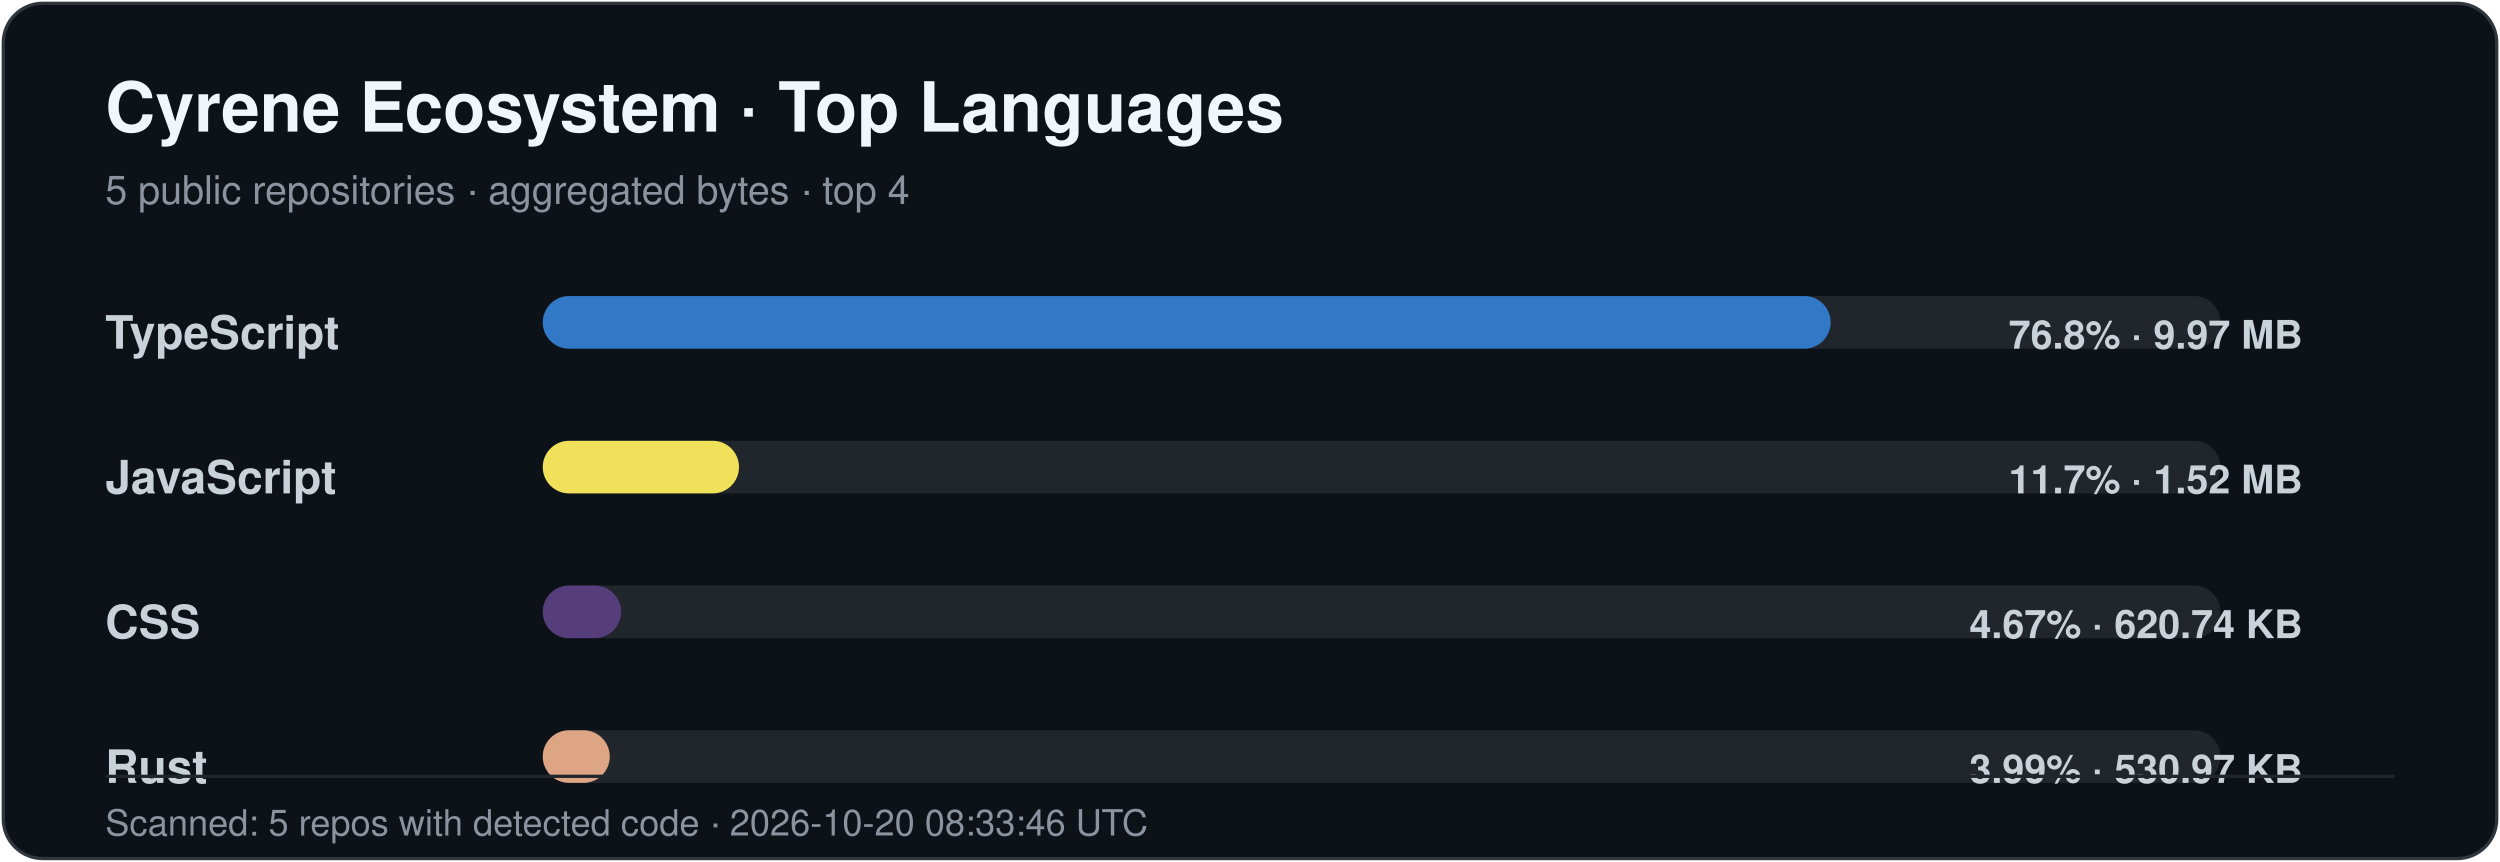
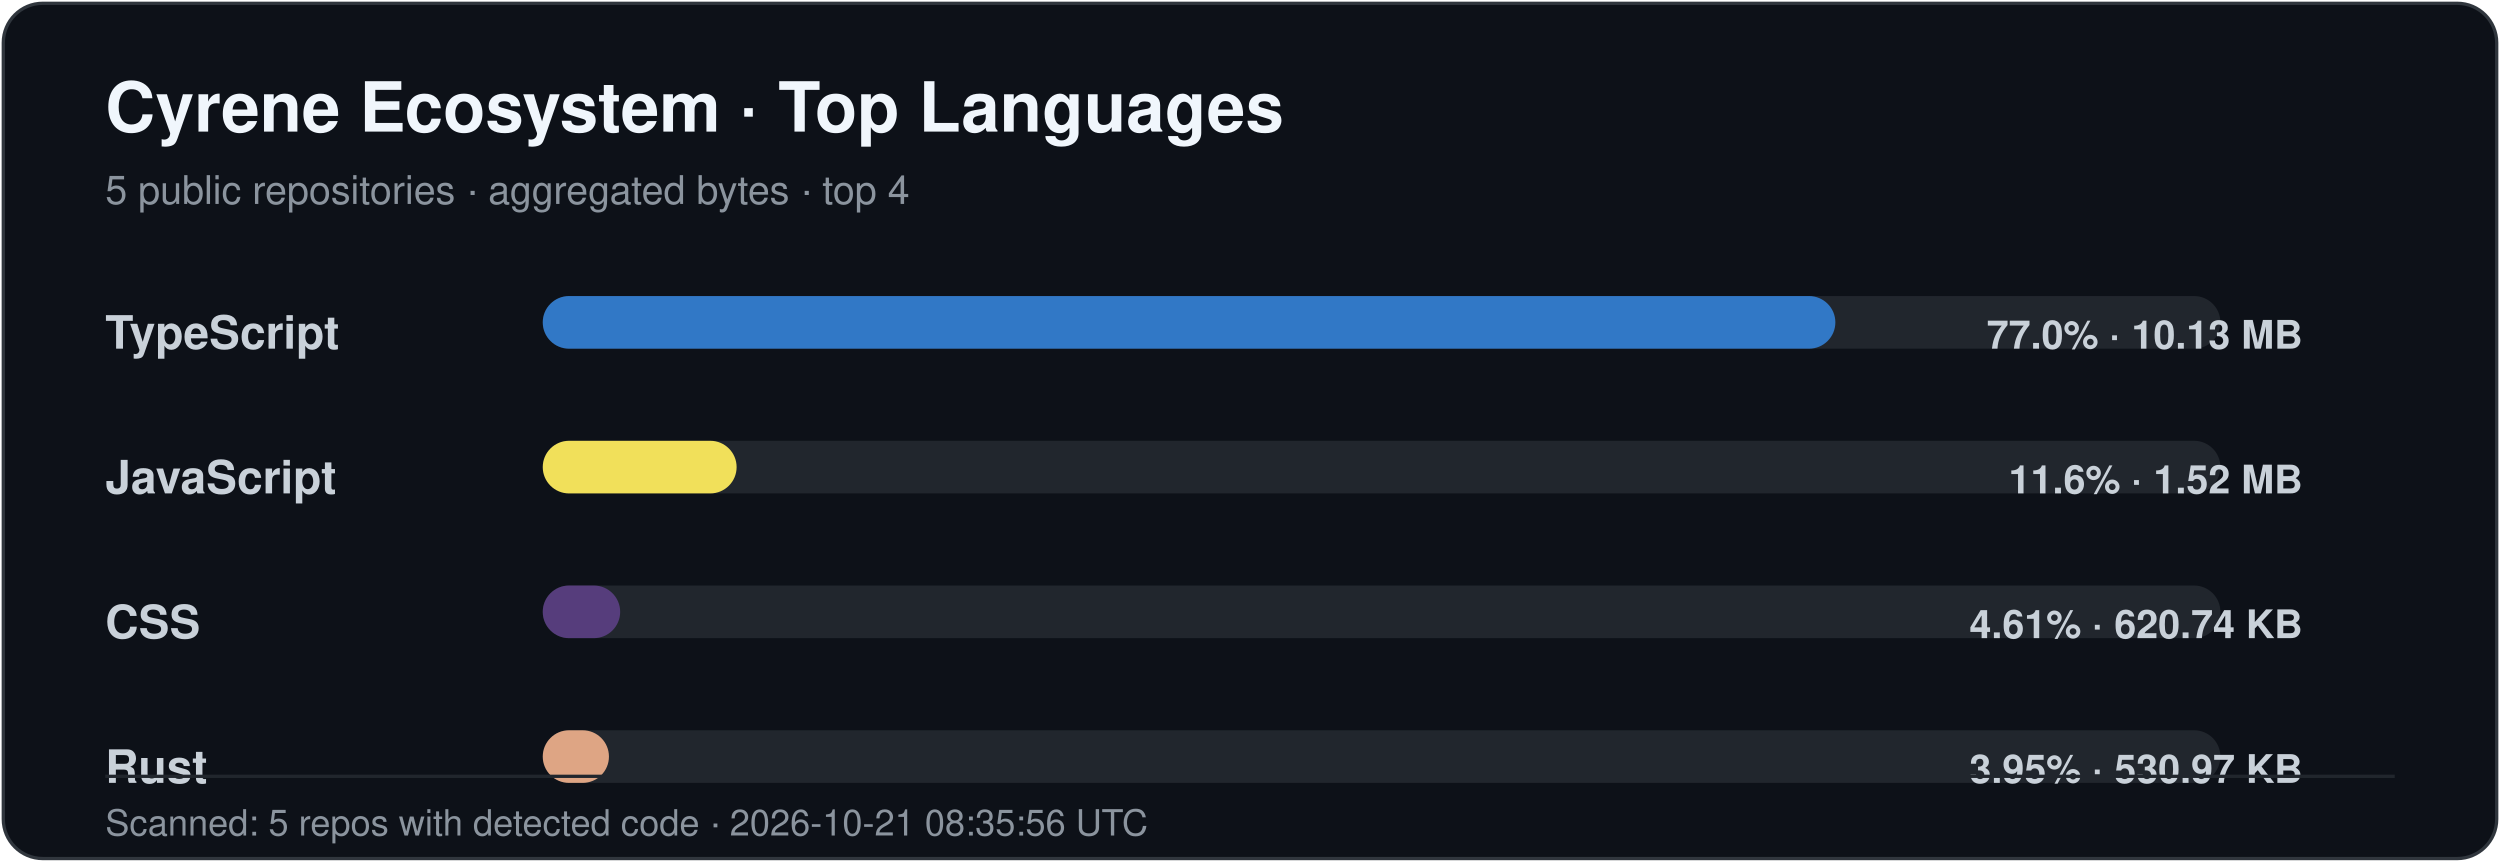
<svg xmlns="http://www.w3.org/2000/svg" width="760" height="262" viewBox="0 0 760 262" role="img" aria-labelledby="title desc">
  <style>
    .title { font: 700 21px -apple-system,BlinkMacSystemFont,"Segoe UI",Helvetica,Arial,sans-serif; fill: #f0f6fc; }
    .subtitle { font: 400 12px -apple-system,BlinkMacSystemFont,"Segoe UI",Helvetica,Arial,sans-serif; fill: #8b949e; }
    .label { font: 600 14px -apple-system,BlinkMacSystemFont,"Segoe UI",Helvetica,Arial,sans-serif; fill: #c9d1d9; }
    .value { font: 600 12px -apple-system,BlinkMacSystemFont,"Segoe UI",Helvetica,Arial,sans-serif; fill: #c9d1d9; }
    .footer { font: 400 11px -apple-system,BlinkMacSystemFont,"Segoe UI",Helvetica,Arial,sans-serif; fill: #8b949e; }
  </style>
  <rect x="1" y="1" width="758" height="260" rx="12" fill="#0d1118" stroke="#30363d" />
  <text x="32" y="40" class="title">Cyrene Ecosystem · Top Languages</text>
  <text x="32" y="62" class="subtitle">5 public repositories · aggregated bytes · top 4</text>
  <text x="32" y="106" class="label">TypeScript</text>
  <rect x="165" y="90" width="510" height="16" rx="8" fill="#21262d" />
-   <rect x="165" y="90" width="391.51" height="16" rx="8" fill="#3178c6" />
-   <text x="700" y="106" text-anchor="end" class="value">76.8% · 9.97 MB</text>
+   <rect x="165" y="90" width="392.95" height="16" rx="8" fill="#3178c6" />
+   <text x="700" y="106" text-anchor="end" class="value">77.0% · 10.13 MB</text>
  <text x="32" y="150" class="label">JavaScript</text>
  <rect x="165" y="134" width="510" height="16" rx="8" fill="#21262d" />
-   <rect x="165" y="134" width="59.66" height="16" rx="8" fill="#f1e05a" />
-   <text x="700" y="150" text-anchor="end" class="value">11.7% · 1.52 MB</text>
+   <rect x="165" y="134" width="58.93" height="16" rx="8" fill="#f1e05a" />
+   <text x="700" y="150" text-anchor="end" class="value">11.6% · 1.52 MB</text>
  <text x="32" y="194" class="label">CSS</text>
  <rect x="165" y="178" width="510" height="16" rx="8" fill="#21262d" />
-   <rect x="165" y="178" width="23.81" height="16" rx="8" fill="#563d7c" />
-   <text x="700" y="194" text-anchor="end" class="value">4.67% · 620.74 KB</text>
+   <rect x="165" y="178" width="23.53" height="16" rx="8" fill="#563d7c" />
+   <text x="700" y="194" text-anchor="end" class="value">4.61% · 620.74 KB</text>
  <text x="32" y="238" class="label">Rust</text>
  <rect x="165" y="222" width="510" height="16" rx="8" fill="#21262d" />
-   <rect x="165" y="222" width="20.37" height="16" rx="8" fill="#dea584" />
-   <text x="700" y="238" text-anchor="end" class="value">3.99% · 530.97 KB</text>
+   <rect x="165" y="222" width="20.12" height="16" rx="8" fill="#dea584" />
+   <text x="700" y="238" text-anchor="end" class="value">3.95% · 530.97 KB</text>
  <line x1="32" y1="236" x2="728" y2="236" stroke="#21262d" />
-   <text x="32" y="254" class="footer">Scanned: 5 repos with detected code · 2026-10-20 08:33:46 UTC</text>
+   <text x="32" y="254" class="footer">Scanned: 5 repos with detected code · 2026-10-21 08:35:56 UTC</text>
</svg>
